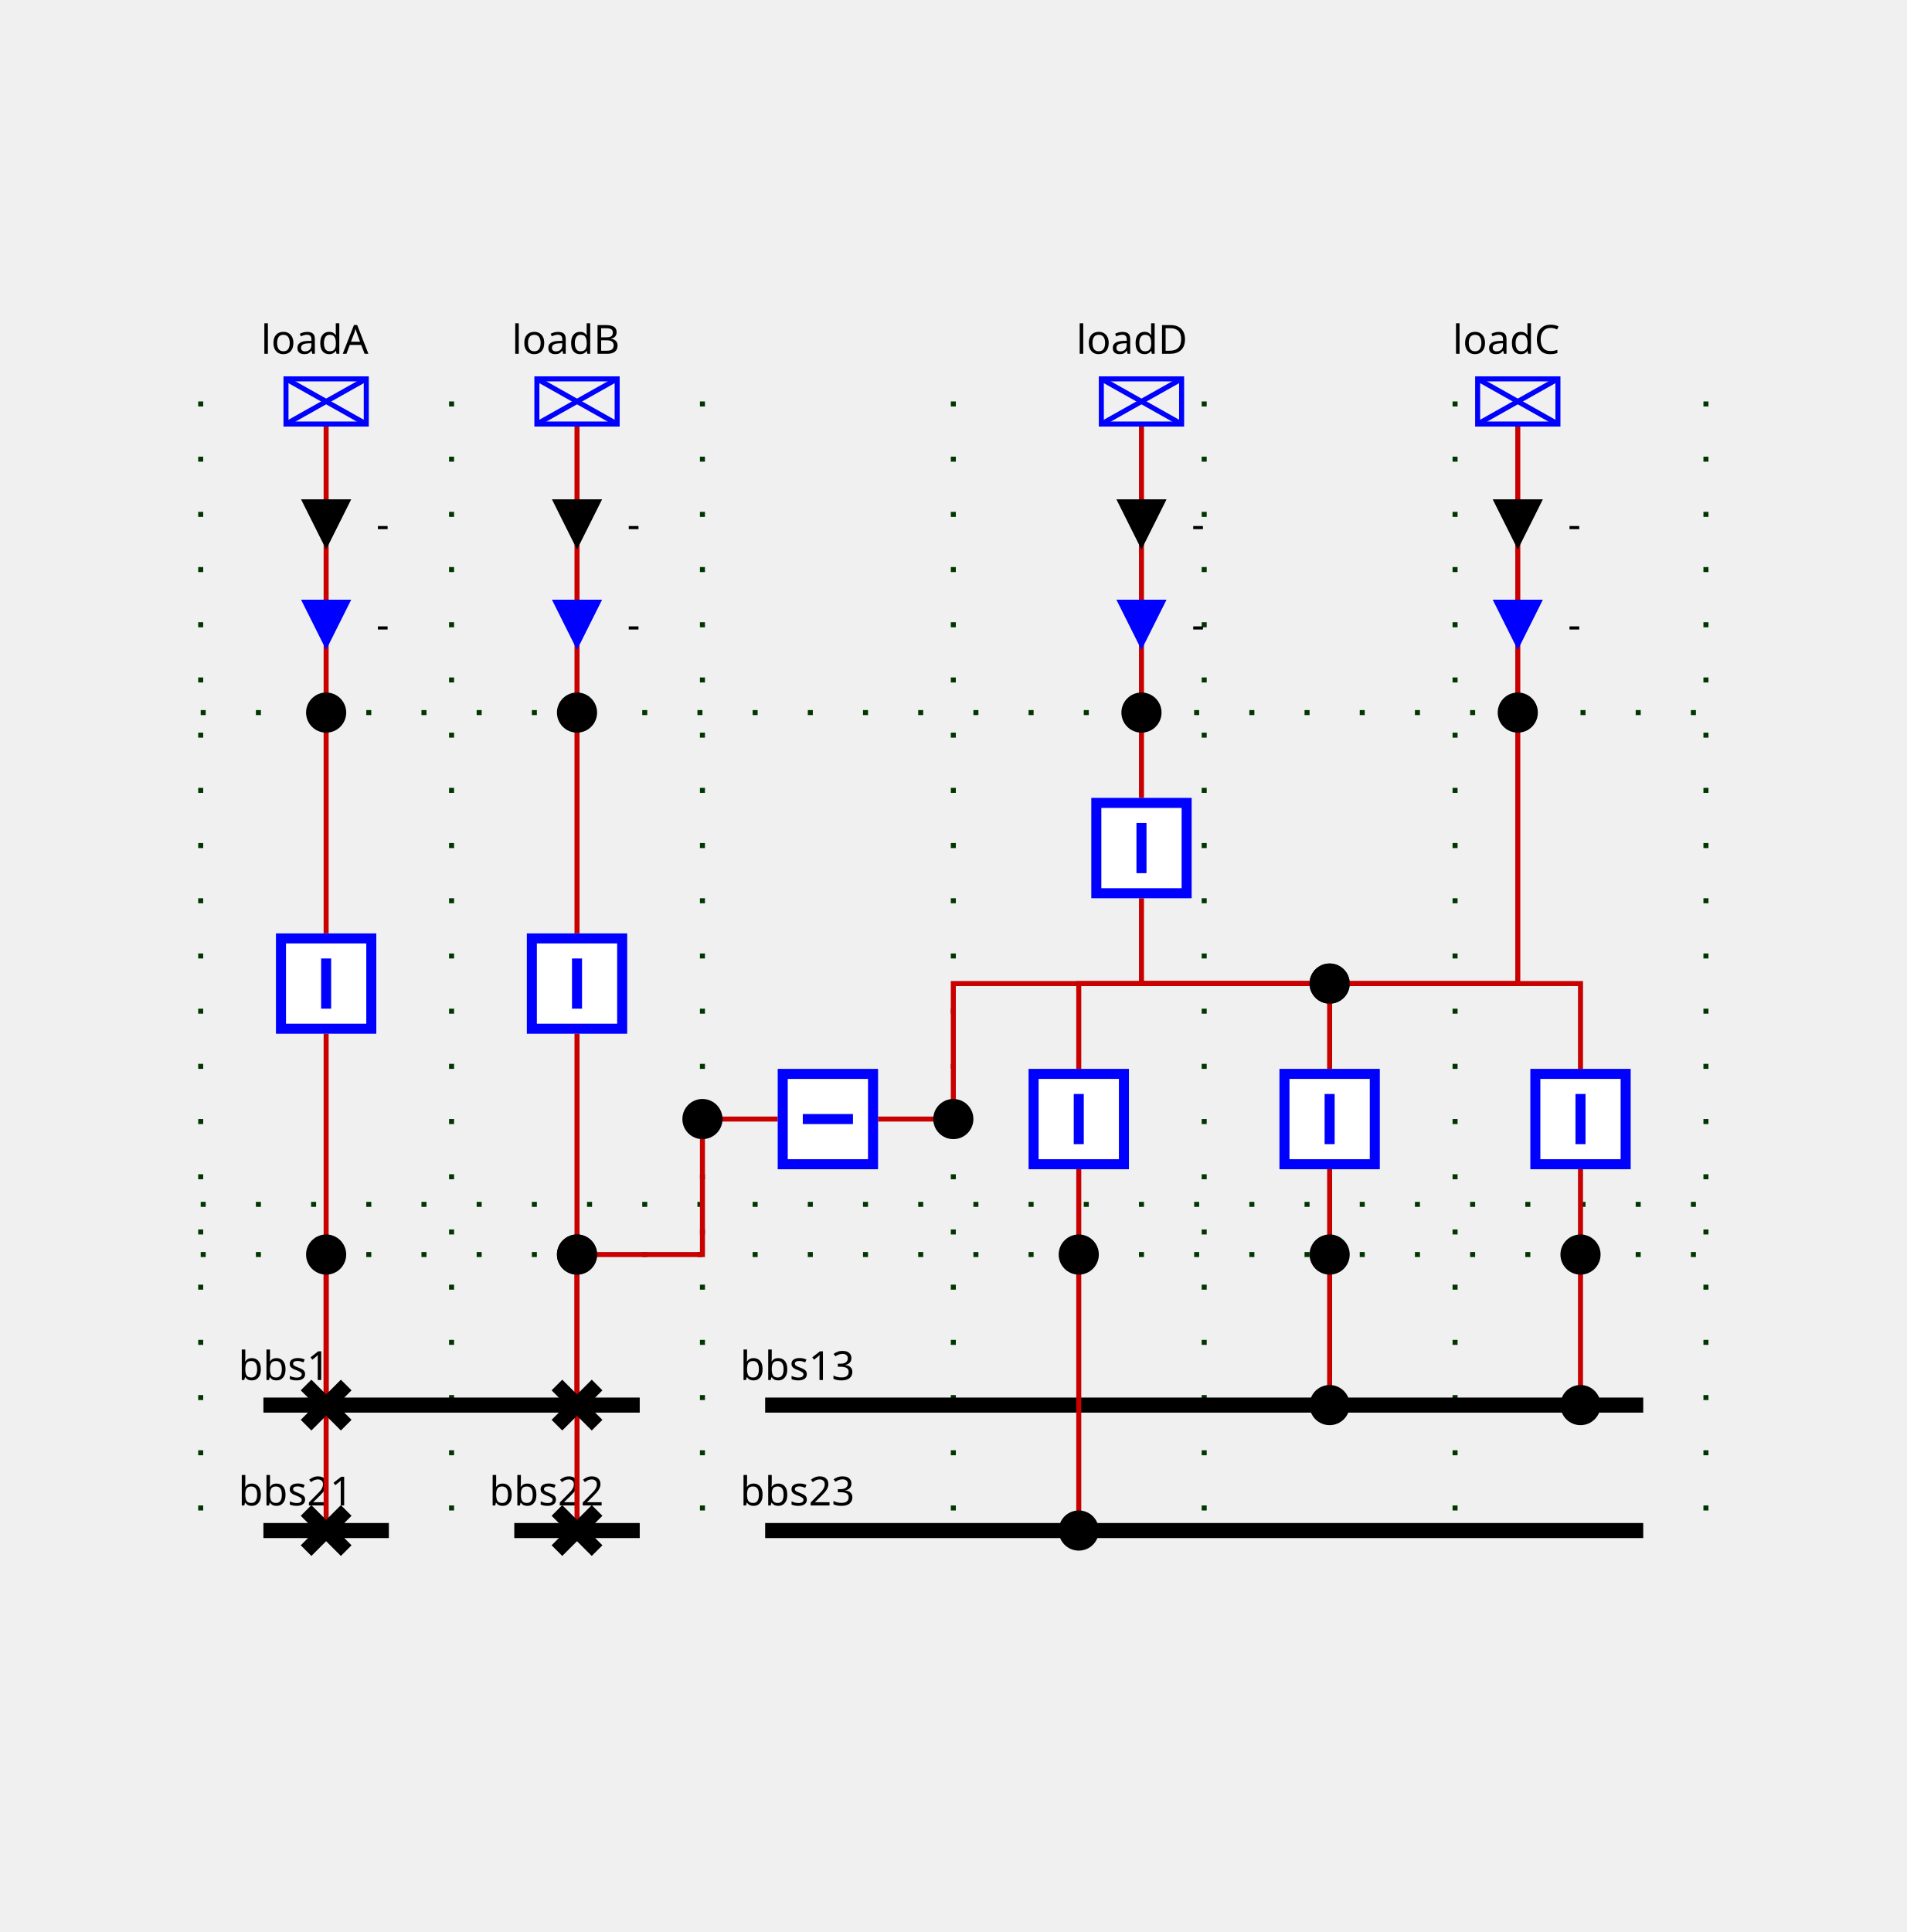
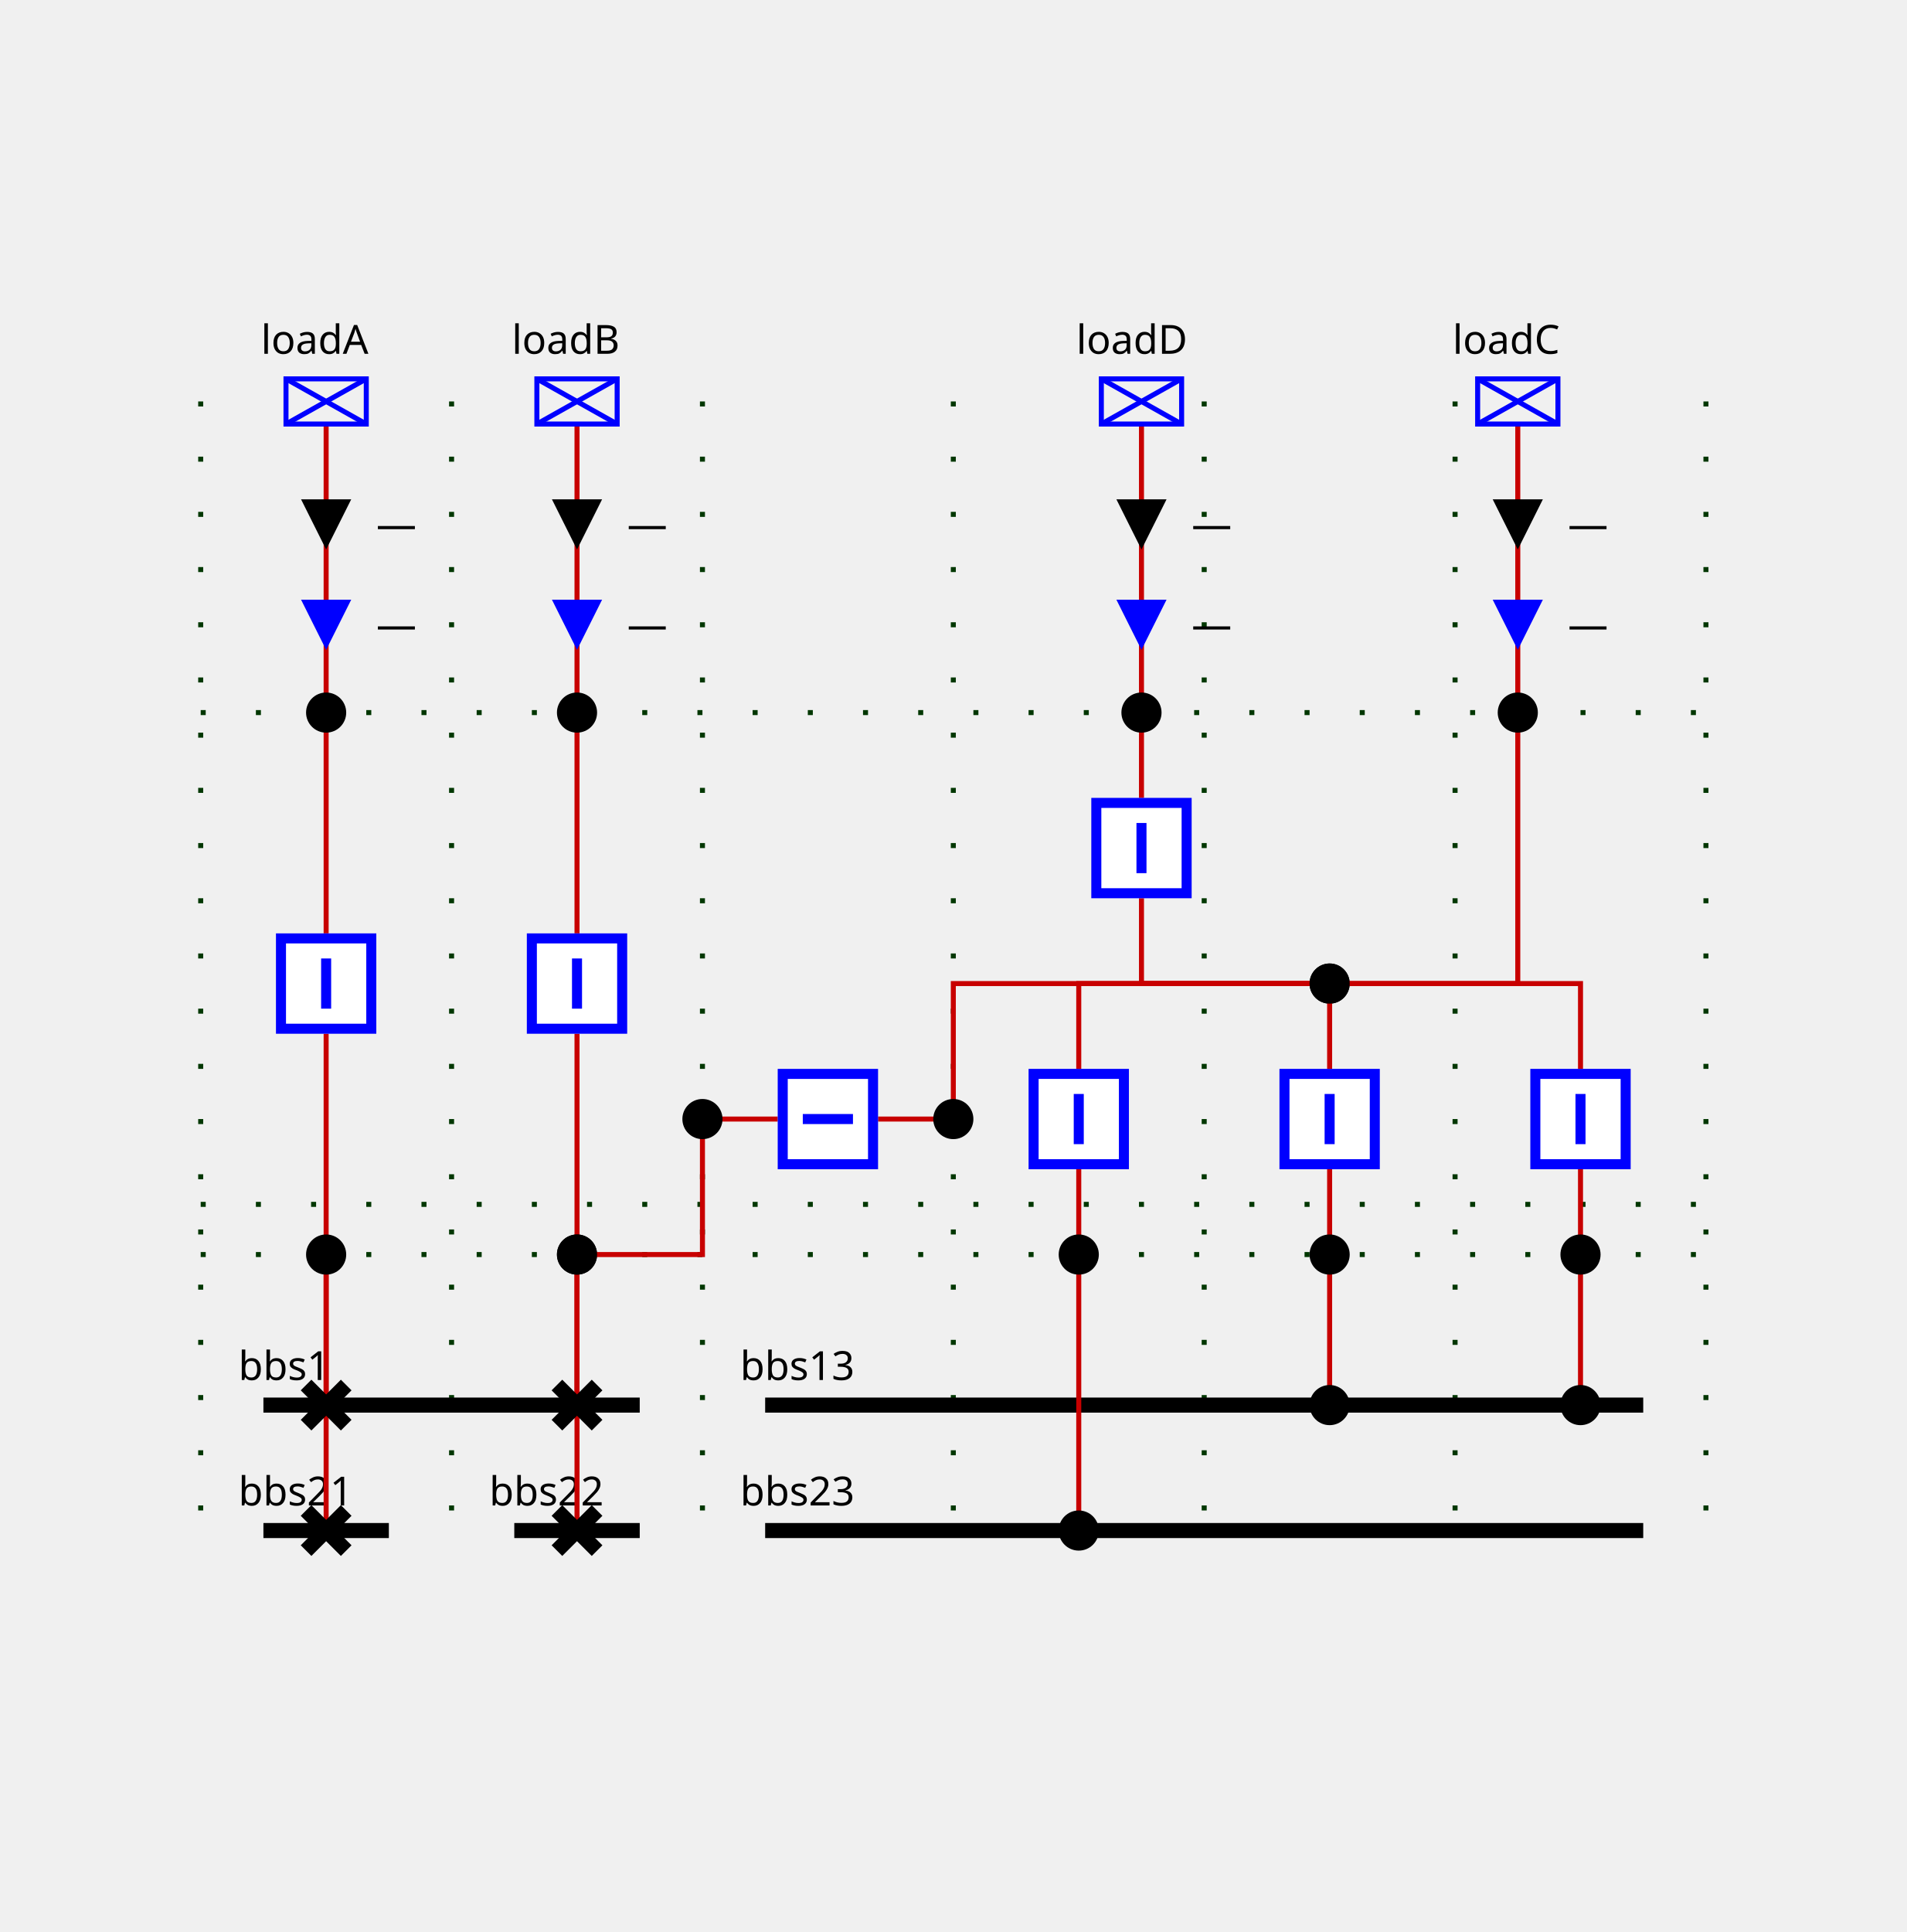
<svg xmlns="http://www.w3.org/2000/svg" height="385.0" viewBox="0 0 380.0 385.0" width="380.0">
  <style>
/* ----------------------------------------------------------------------- */
/* File: tautologies.css ------------------------------------------------- */
.sld-out .sld-arrow-in {visibility: hidden}
.sld-in .sld-arrow-out {visibility: hidden}
.sld-closed .sld-sw-open {visibility: hidden}
.sld-open .sld-sw-closed {visibility: hidden}
.sld-hidden-node {visibility: hidden}
.sld-top-feeder .sld-label {dominant-baseline: auto}
.sld-bottom-feeder .sld-label {dominant-baseline: hanging}
.sld-arrow-p .sld-label {dominant-baseline: middle}
.sld-arrow-q .sld-label {dominant-baseline: middle}
/* ----------------------------------------------------------------------- */
/* File : components.css ------------------------------------------------- */
/* Stroke black */
.sld-disconnector {stroke-width: 3; stroke: black; fill: none}
/* Stroke blue */
.sld-breaker {stroke-width: 2; stroke: blue; fill:white}
.sld-load-break-switch {stroke: blue; fill: white}
/* Stroke --sld-vl-color with fallback black */
.sld-bus-connection {fill: var(--sld-vl-color, black)}
.sld-cell-shape-flat .sld-bus-connection {visibility: hidden}
.sld-busbar-section {stroke: var(--sld-vl-color, black); stroke-width: 3; fill: none}
/* Stroke --sld-vl-color with fallback red */
.sld-wire {stroke: var(--sld-vl-color, #c80000); fill: none}
/* Stroke --sld-vl-color with fallback blue */
.sld-load {stroke: var(--sld-vl-color, blue); fill: none}
.sld-generator {stroke: var(--sld-vl-color, blue); fill: none}
.sld-two-wt {stroke: var(--sld-vl-color, blue); fill: none}
.sld-three-wt {stroke: var(--sld-vl-color, blue); fill: none}
.sld-winding {stroke: var(--sld-vl-color, blue); fill: none}
.sld-capacitor {stroke: var(--sld-vl-color, blue); fill: none}
.sld-inductor {stroke: var(--sld-vl-color, blue); fill: none}
.sld-pst {stroke: var(--sld-vl-color, blue); fill: none}
.sld-pst-arrow {stroke: black; fill: none}
.sld-svc {stroke: var(--sld-vl-color, blue); fill: none}
.sld-vsc {stroke: var(--sld-vl-color, blue); font-size: 7.43px; fill: none}
/* Stroke none &amp; fill: --sld-vl-color */
.sld-node-infos {stroke: none; fill: var(--sld-vl-color, black)}
/* Stroke none &amp; fill: black */
.sld-label {stroke: none; fill: black; font: 8px "Verdana"}
.sld-graph-label {stroke: none; fill: black; font: 12px "Verdana"}
.sld-node {stroke: none; fill: black}
.sld-flash {stroke: none; fill: black}
.sld-lock {stroke: none; fill: black}
/* Specific */
.sld-grid {stroke: #003700; stroke-dasharray: 1,10}
.sld-arrow-p {fill:black}
.sld-arrow-q {fill:blue}
.sld-frame {fill: var(--sld-background-color, transparent)}
/* Stroke maroon for fictitious switch */
.sld-breaker.sld-fictitious {stroke: maroon}
.sld-disconnector.sld-fictitious {stroke: maroon}
.sld-load-break-switch.sld-fictitious {stroke: maroon}
.sld-busbar-section.sld-fictitious {stroke: var(--sld-vl-color, #c80000); stroke-width: 1}
/* ----------------------------------------------------------------------- */
/* File : components.css ------------------------------------------------- */
.sld-voltage-indicator .sld-label {dominant-baseline: middle}
.sld-voltage-indicator .sld-unpowered {stroke: none; fill: grey}
.sld-voltage-indicator .sld-powered {stroke: none; fill: var(--sld-vl-color, black)}
.sld-powered .sld-unpowered {visibility: hidden}
.sld-unpowered .sld-powered {visibility: hidden}
</style>
  <rect class="sld-frame" height="100%" width="100%" />
  <g>
    <g class="sld-grid" id="GRID_vl1">
      <line x1="40.0" x2="40.0" y1="80.0" y2="305.0" />
      <line x1="90.0" x2="90.0" y1="80.0" y2="305.0" />
      <line x1="140.0" x2="140.0" y1="80.0" y2="305.0" />
      <line x1="190.0" x2="190.0" y1="80.0" y2="305.0" />
      <line x1="240.0" x2="240.0" y1="80.0" y2="305.0" />
      <line x1="290.0" x2="290.0" y1="80.0" y2="305.0" />
      <line x1="340.0" x2="340.0" y1="80.0" y2="305.0" />
      <line x1="40.0" x2="340.0" y1="250.0" y2="250.0" />
      <line x1="40.0" x2="340.0" y1="240.0" y2="240.0" />
      <line x1="40.0" x2="340.0" y1="142.0" y2="142.0" />
    </g>
    <g class="sld-busbar-section" id="idbbs1" transform="translate(52.5,280.0)">
      <line x1="0" x2="75.0" y1="0" y2="0" />
      <text class="sld-label" id="bbs1_NW_LABEL" x="-5.0" y="-5.0">bbs1</text>
    </g>
    <g class="sld-busbar-section" id="idbbs21" transform="translate(52.5,305.0)">
      <line x1="0" x2="25.0" y1="0" y2="0" />
      <text class="sld-label" id="bbs21_NW_LABEL" x="-5.0" y="-5.0">bbs21</text>
    </g>
    <g class="sld-busbar-section" id="idbbs22" transform="translate(102.5,305.0)">
      <line x1="0" x2="25.0" y1="0" y2="0" />
      <text class="sld-label" id="bbs22_NW_LABEL" x="-5.0" y="-5.0">bbs22</text>
    </g>
    <g class="sld-busbar-section" id="idbbs13" transform="translate(152.5,280.0)">
      <line x1="0" x2="175.0" y1="0" y2="0" />
      <text class="sld-label" id="bbs13_NW_LABEL" x="-5.0" y="-5.0">bbs13</text>
    </g>
    <g class="sld-busbar-section" id="idbbs23" transform="translate(152.5,305.0)">
      <line x1="0" x2="175.0" y1="0" y2="0" />
      <text class="sld-label" id="bbs23_NW_LABEL" x="-5.0" y="-5.0">bbs23</text>
    </g>
    <g class="sld-extern-cell" id="idEXTERN_32_0">
      <g class="sld-wire" id="_95_vl1_95_dA1_95_INTERNAL_95_vl1_95_3">
        <polyline points="65.0,280.0,65.0,250.0" />
      </g>
      <g class="sld-wire" id="_95_vl1_95_INTERNAL_95_vl1_95_3_95_bA">
        <polyline points="65.0,250.0,65.0,206.0" />
      </g>
      <g class="sld-wire" id="_95_vl1_95_dA2_95_INTERNAL_95_vl1_95_3">
        <polyline points="65.0,305.0,65.0,250.0" />
      </g>
      <g class="sld-wire" id="_95_vl1_95_bA_95_INTERNAL_95_vl1_95_loadA">
        <polyline points="65.0,186.0,65.0,142.0" />
      </g>
      <g class="sld-wire" id="_95_vl1_95_INTERNAL_95_vl1_95_loadA_95_loadA">
        <polyline points="65.0,142.0,65.0,84.5" />
      </g>
      <g class="sld-arrow-p sld-in" id="idloadA_ARROW_ACTIVE" transform="translate(60.0,99.5)">
        <polygon class="sld-arrow-in" points="0,0 10,0 5,10" />
        <polygon class="sld-arrow-out" points="5,0 10,10 0,10" />
-         <text class="sld-label" x="15.0" y="5.0">-</text>
+         <text class="sld-label" x="15.0" y="5.0">—</text>
      </g>
      <g class="sld-arrow-q sld-in" id="idloadA_ARROW_REACTIVE" transform="translate(60.0,119.5)">
        <polygon class="sld-arrow-in" points="0,0 10,0 5,10" />
        <polygon class="sld-arrow-out" points="5,0 10,10 0,10" />
-         <text class="sld-label" x="15.0" y="5.0">-</text>
+         <text class="sld-label" x="15.0" y="5.0">—</text>
      </g>
      <g class="sld-disconnector sld-closed" id="iddA1" transform="translate(61.0,276.0)">
        <path class="sld-sw-closed" d="M0,0 8,8 M8,0 0,8" />
        <path class="sld-sw-open" d="M8,0 0,8" />
      </g>
      <g class="sld-node sld-fictitious" id="idINTERNAL_95_vl1_95_3" transform="translate(61.0,246.0)">
        <circle cx="4" cy="4" r="4" />
      </g>
      <g class="sld-breaker sld-closed" id="idbA" transform="translate(55.0,186.0)">
        <path class="sld-sw-closed" d="M1,1 V19 H19 V1z M10,5 V15" />
        <path class="sld-sw-open" d="M1,1 V19 H19 V1z M5,10 H15" />
      </g>
      <g class="sld-node sld-fictitious" id="idINTERNAL_95_vl1_95_loadA" transform="translate(61.0,138.0)">
        <circle cx="4" cy="4" r="4" />
      </g>
      <g class="sld-load sld-top-feeder" id="idloadA" transform="translate(57.0,75.5)">
        <rect height="9" width="16" />
        <line x1="0" x2="16" y1="0" y2="9" />
        <line x1="16" x2="0" y1="0" y2="9" />
        <text class="sld-label" id="loadA_N_LABEL" x="-5.0" y="-5.0">loadA</text>
      </g>
      <g class="sld-disconnector sld-closed" id="iddA2" transform="translate(61.0,301.0)">
        <path class="sld-sw-closed" d="M0,0 8,8 M8,0 0,8" />
        <path class="sld-sw-open" d="M8,0 0,8" />
      </g>
    </g>
    <g class="sld-extern-cell" id="idEXTERN_32_1">
      <g class="sld-wire" id="_95_vl1_95_INTERNAL_95_vl1_95_5_95_bB">
        <polyline points="115.0,250.0,115.0,206.0" />
      </g>
      <g class="sld-wire" id="_95_vl1_95_dB1_95_INTERNAL_95_vl1_95_5">
        <polyline points="115.0,305.0,115.0,250.0" />
      </g>
      <g class="sld-wire" id="_95_vl1_95_dB2_95_INTERNAL_95_vl1_95_5">
        <polyline points="115.0,280.0,115.0,250.0" />
      </g>
      <g class="sld-wire" id="_95_vl1_95_bB_95_INTERNAL_95_vl1_95_loadB">
        <polyline points="115.0,186.0,115.0,142.0" />
      </g>
      <g class="sld-wire" id="_95_vl1_95_INTERNAL_95_vl1_95_loadB_95_loadB">
        <polyline points="115.0,142.0,115.0,84.5" />
      </g>
      <g class="sld-arrow-p sld-in" id="idloadB_ARROW_ACTIVE" transform="translate(110.0,99.5)">
        <polygon class="sld-arrow-in" points="0,0 10,0 5,10" />
        <polygon class="sld-arrow-out" points="5,0 10,10 0,10" />
-         <text class="sld-label" x="15.0" y="5.0">-</text>
+         <text class="sld-label" x="15.0" y="5.0">—</text>
      </g>
      <g class="sld-arrow-q sld-in" id="idloadB_ARROW_REACTIVE" transform="translate(110.0,119.5)">
        <polygon class="sld-arrow-in" points="0,0 10,0 5,10" />
        <polygon class="sld-arrow-out" points="5,0 10,10 0,10" />
-         <text class="sld-label" x="15.0" y="5.0">-</text>
+         <text class="sld-label" x="15.0" y="5.0">—</text>
      </g>
      <g class="sld-node sld-fictitious" id="idINTERNAL_95_vl1_95_5" transform="translate(111.0,246.0)">
        <circle cx="4" cy="4" r="4" />
      </g>
      <g class="sld-breaker sld-closed" id="idbB" transform="translate(105.0,186.0)">
        <path class="sld-sw-closed" d="M1,1 V19 H19 V1z M10,5 V15" />
        <path class="sld-sw-open" d="M1,1 V19 H19 V1z M5,10 H15" />
      </g>
      <g class="sld-node sld-fictitious" id="idINTERNAL_95_vl1_95_loadB" transform="translate(111.0,138.0)">
        <circle cx="4" cy="4" r="4" />
      </g>
      <g class="sld-load sld-top-feeder" id="idloadB" transform="translate(107.0,75.5)">
        <rect height="9" width="16" />
        <line x1="0" x2="16" y1="0" y2="9" />
        <line x1="16" x2="0" y1="0" y2="9" />
        <text class="sld-label" id="loadB_N_LABEL" x="-5.0" y="-5.0">loadB</text>
      </g>
      <g class="sld-disconnector sld-closed" id="iddB1" transform="translate(111.0,301.0)">
        <path class="sld-sw-closed" d="M0,0 8,8 M8,0 0,8" />
        <path class="sld-sw-open" d="M8,0 0,8" />
      </g>
      <g class="sld-disconnector sld-closed" id="iddB2" transform="translate(111.0,276.0)">
        <path class="sld-sw-closed" d="M0,0 8,8 M8,0 0,8" />
        <path class="sld-sw-open" d="M8,0 0,8" />
      </g>
    </g>
    <g class="sld-shunt-cell" id="idSHUNT_32_2">
      <g class="sld-wire" id="_95_vl1_95_INTERNAL_95_vl1_95_5_95_INTERNAL_95_vl1_95_Shunt_32_2_46_1">
        <polyline points="115.0,250.0,140.0,250.0,140.0,223.0" />
      </g>
      <g class="sld-wire" id="_95_vl1_95_INTERNAL_95_vl1_95_Shunt_32_2_46_1_95_link">
        <polyline points="140.0,223.0,155.0,223.0" />
      </g>
      <g class="sld-wire" id="_95_vl1_95_link_95_INTERNAL_95_vl1_95_Shunt_32_2_46_2">
        <polyline points="175.0,223.0,190.0,223.0" />
      </g>
      <g class="sld-wire" id="_95_vl1_95_INTERNAL_95_vl1_95_Shunt_32_2_46_2_95_INTERNAL_95_vl1_95_loadC_95_fork">
        <polyline points="190.0,223.0,190.0,196.0,265.0,196.0" />
      </g>
      <g class="sld-node sld-fictitious" id="idINTERNAL_95_vl1_95_5" transform="translate(111.0,246.0)">
        <circle cx="4" cy="4" r="4" />
      </g>
      <g class="sld-node sld-fictitious" id="idINTERNAL_95_vl1_95_Shunt_32_2_46_1" transform="translate(136.0,219.0)">
        <circle cx="4" cy="4" r="4" />
      </g>
      <g class="sld-breaker sld-closed" id="idlink" transform="translate(155.0,213.0)">
        <path class="sld-sw-closed" d="M1,1 V19 H19 V1z M10,5 V15" transform="rotate(90.0,10.0,10.0)" />
        <path class="sld-sw-open" d="M1,1 V19 H19 V1z M5,10 H15" transform="rotate(90.0,10.0,10.0)" />
      </g>
      <g class="sld-node sld-fictitious" id="idINTERNAL_95_vl1_95_Shunt_32_2_46_2" transform="translate(186.0,219.0)">
        <circle cx="4" cy="4" r="4" />
      </g>
      <g class="sld-node sld-fictitious" id="idINTERNAL_95_vl1_95_loadC_95_fork" transform="translate(261.0,192.0)">
        <circle cx="4" cy="4" r="4" />
      </g>
    </g>
    <g class="sld-extern-cell" id="idEXTERN_32_3">
      <g class="sld-wire" id="_95_vl1_95_bCD1_95_INTERNAL_95_vl1_95_loadC_95_fork">
        <polyline points="215.0,213.0,215.0,196.0,265.0,196.0" />
      </g>
      <g class="sld-wire" id="_95_vl1_95_bCD2_95_INTERNAL_95_vl1_95_loadC_95_fork">
        <polyline points="265.0,213.0,265.0,196.0" />
      </g>
      <g class="sld-wire" id="_95_vl1_95_bCD3_95_INTERNAL_95_vl1_95_loadC_95_fork">
        <polyline points="315.0,213.0,315.0,196.0,265.0,196.0" />
      </g>
      <g class="sld-wire" id="_95_vl1_95_bD1_95_INTERNAL_95_vl1_95_loadC_95_fork">
        <polyline points="227.5,179.0,227.5,196.0,265.0,196.0" />
      </g>
      <g class="sld-wire" id="_95_vl1_95_INTERNAL_95_vl1_95_loadC_95_fork_95_INTERNAL_95_vl1_95_loadC">
        <polyline points="265.0,196.0,302.5,196.0,302.5,142.0" />
      </g>
      <g class="sld-wire" id="_95_vl1_95_INTERNAL_95_vl1_95_bCD1_95_bCD1">
        <polyline points="215.0,250.0,215.0,233.0" />
      </g>
      <g class="sld-wire" id="_95_vl1_95_BUSCO_95_bCD1_95_INTERNAL_95_vl1_95_bCD1">
        <polyline points="215.0,305.0,215.0,250.0" />
      </g>
      <g class="sld-wire" id="_95_vl1_95_INTERNAL_95_vl1_95_bCD2_95_bCD2">
        <polyline points="265.0,250.0,265.0,233.0" />
      </g>
      <g class="sld-wire" id="_95_vl1_95_BUSCO_95_bCD2_95_INTERNAL_95_vl1_95_bCD2">
        <polyline points="265.0,280.0,265.0,250.0" />
      </g>
      <g class="sld-wire" id="_95_vl1_95_INTERNAL_95_vl1_95_bCD3_95_bCD3">
        <polyline points="315.0,250.0,315.0,233.0" />
      </g>
      <g class="sld-wire" id="_95_vl1_95_BUSCO_95_bCD3_95_INTERNAL_95_vl1_95_bCD3">
        <polyline points="315.0,280.0,315.0,250.0" />
      </g>
      <g class="sld-wire" id="_95_vl1_95_INTERNAL_95_vl1_95_loadD_95_bD1">
        <polyline points="227.5,142.0,227.5,159.0" />
      </g>
      <g class="sld-wire" id="_95_vl1_95_loadD_95_INTERNAL_95_vl1_95_loadD">
        <polyline points="227.5,84.5,227.5,142.0" />
      </g>
      <g class="sld-arrow-p sld-in" id="idloadD_ARROW_ACTIVE" transform="translate(222.5,99.5)">
        <polygon class="sld-arrow-in" points="0,0 10,0 5,10" />
        <polygon class="sld-arrow-out" points="5,0 10,10 0,10" />
-         <text class="sld-label" x="15.0" y="5.0">-</text>
+         <text class="sld-label" x="15.0" y="5.0">—</text>
      </g>
      <g class="sld-arrow-q sld-in" id="idloadD_ARROW_REACTIVE" transform="translate(222.5,119.5)">
        <polygon class="sld-arrow-in" points="0,0 10,0 5,10" />
        <polygon class="sld-arrow-out" points="5,0 10,10 0,10" />
-         <text class="sld-label" x="15.0" y="5.0">-</text>
+         <text class="sld-label" x="15.0" y="5.0">—</text>
      </g>
      <g class="sld-wire" id="_95_vl1_95_INTERNAL_95_vl1_95_loadC_95_loadC">
        <polyline points="302.5,142.0,302.5,84.5" />
      </g>
      <g class="sld-arrow-p sld-in" id="idloadC_ARROW_ACTIVE" transform="translate(297.5,99.5)">
        <polygon class="sld-arrow-in" points="0,0 10,0 5,10" />
        <polygon class="sld-arrow-out" points="5,0 10,10 0,10" />
-         <text class="sld-label" x="15.0" y="5.0">-</text>
+         <text class="sld-label" x="15.0" y="5.0">—</text>
      </g>
      <g class="sld-arrow-q sld-in" id="idloadC_ARROW_REACTIVE" transform="translate(297.5,119.5)">
        <polygon class="sld-arrow-in" points="0,0 10,0 5,10" />
        <polygon class="sld-arrow-out" points="5,0 10,10 0,10" />
-         <text class="sld-label" x="15.0" y="5.0">-</text>
+         <text class="sld-label" x="15.0" y="5.0">—</text>
      </g>
      <g class="sld-node sld-fictitious" id="idINTERNAL_95_vl1_95_loadC_95_fork" transform="translate(261.0,192.0)">
        <circle cx="4" cy="4" r="4" />
      </g>
      <g class="sld-breaker sld-closed" id="idbCD1" transform="translate(205.0,213.0)">
        <path class="sld-sw-closed" d="M1,1 V19 H19 V1z M10,5 V15" />
        <path class="sld-sw-open" d="M1,1 V19 H19 V1z M5,10 H15" />
      </g>
      <g class="sld-node sld-fictitious" id="idINTERNAL_95_vl1_95_bCD1" transform="translate(211.0,246.0)">
        <circle cx="4" cy="4" r="4" />
      </g>
      <g class="sld-bus-connection sld-fictitious" id="idBUSCO_95_bCD1" transform="translate(211.0,301.0)">
        <circle cx="4" cy="4" r="4" />
      </g>
      <g class="sld-breaker sld-closed" id="idbCD2" transform="translate(255.0,213.0)">
        <path class="sld-sw-closed" d="M1,1 V19 H19 V1z M10,5 V15" />
        <path class="sld-sw-open" d="M1,1 V19 H19 V1z M5,10 H15" />
      </g>
      <g class="sld-node sld-fictitious" id="idINTERNAL_95_vl1_95_bCD2" transform="translate(261.0,246.0)">
        <circle cx="4" cy="4" r="4" />
      </g>
      <g class="sld-bus-connection sld-fictitious" id="idBUSCO_95_bCD2" transform="translate(261.0,276.0)">
        <circle cx="4" cy="4" r="4" />
      </g>
      <g class="sld-breaker sld-closed" id="idbCD3" transform="translate(305.0,213.0)">
        <path class="sld-sw-closed" d="M1,1 V19 H19 V1z M10,5 V15" />
        <path class="sld-sw-open" d="M1,1 V19 H19 V1z M5,10 H15" />
      </g>
      <g class="sld-node sld-fictitious" id="idINTERNAL_95_vl1_95_bCD3" transform="translate(311.0,246.0)">
        <circle cx="4" cy="4" r="4" />
      </g>
      <g class="sld-bus-connection sld-fictitious" id="idBUSCO_95_bCD3" transform="translate(311.0,276.0)">
        <circle cx="4" cy="4" r="4" />
      </g>
      <g class="sld-breaker sld-closed" id="idbD1" transform="translate(217.5,159.0)">
        <path class="sld-sw-closed" d="M1,1 V19 H19 V1z M10,5 V15" />
        <path class="sld-sw-open" d="M1,1 V19 H19 V1z M5,10 H15" />
      </g>
      <g class="sld-node sld-fictitious" id="idINTERNAL_95_vl1_95_loadD" transform="translate(223.5,138.0)">
        <circle cx="4" cy="4" r="4" />
      </g>
      <g class="sld-load sld-top-feeder" id="idloadD" transform="translate(219.5,75.5)">
        <rect height="9" width="16" />
        <line x1="0" x2="16" y1="0" y2="9" />
        <line x1="16" x2="0" y1="0" y2="9" />
        <text class="sld-label" id="loadD_N_LABEL" x="-5.0" y="-5.0">loadD</text>
      </g>
      <g class="sld-node sld-fictitious" id="idINTERNAL_95_vl1_95_loadC" transform="translate(298.5,138.0)">
        <circle cx="4" cy="4" r="4" />
      </g>
      <g class="sld-load sld-top-feeder" id="idloadC" transform="translate(294.5,75.5)">
        <rect height="9" width="16" />
        <line x1="0" x2="16" y1="0" y2="9" />
        <line x1="16" x2="0" y1="0" y2="9" />
        <text class="sld-label" id="loadC_N_LABEL" x="-5.0" y="-5.0">loadC</text>
      </g>
    </g>
  </g>
</svg>
